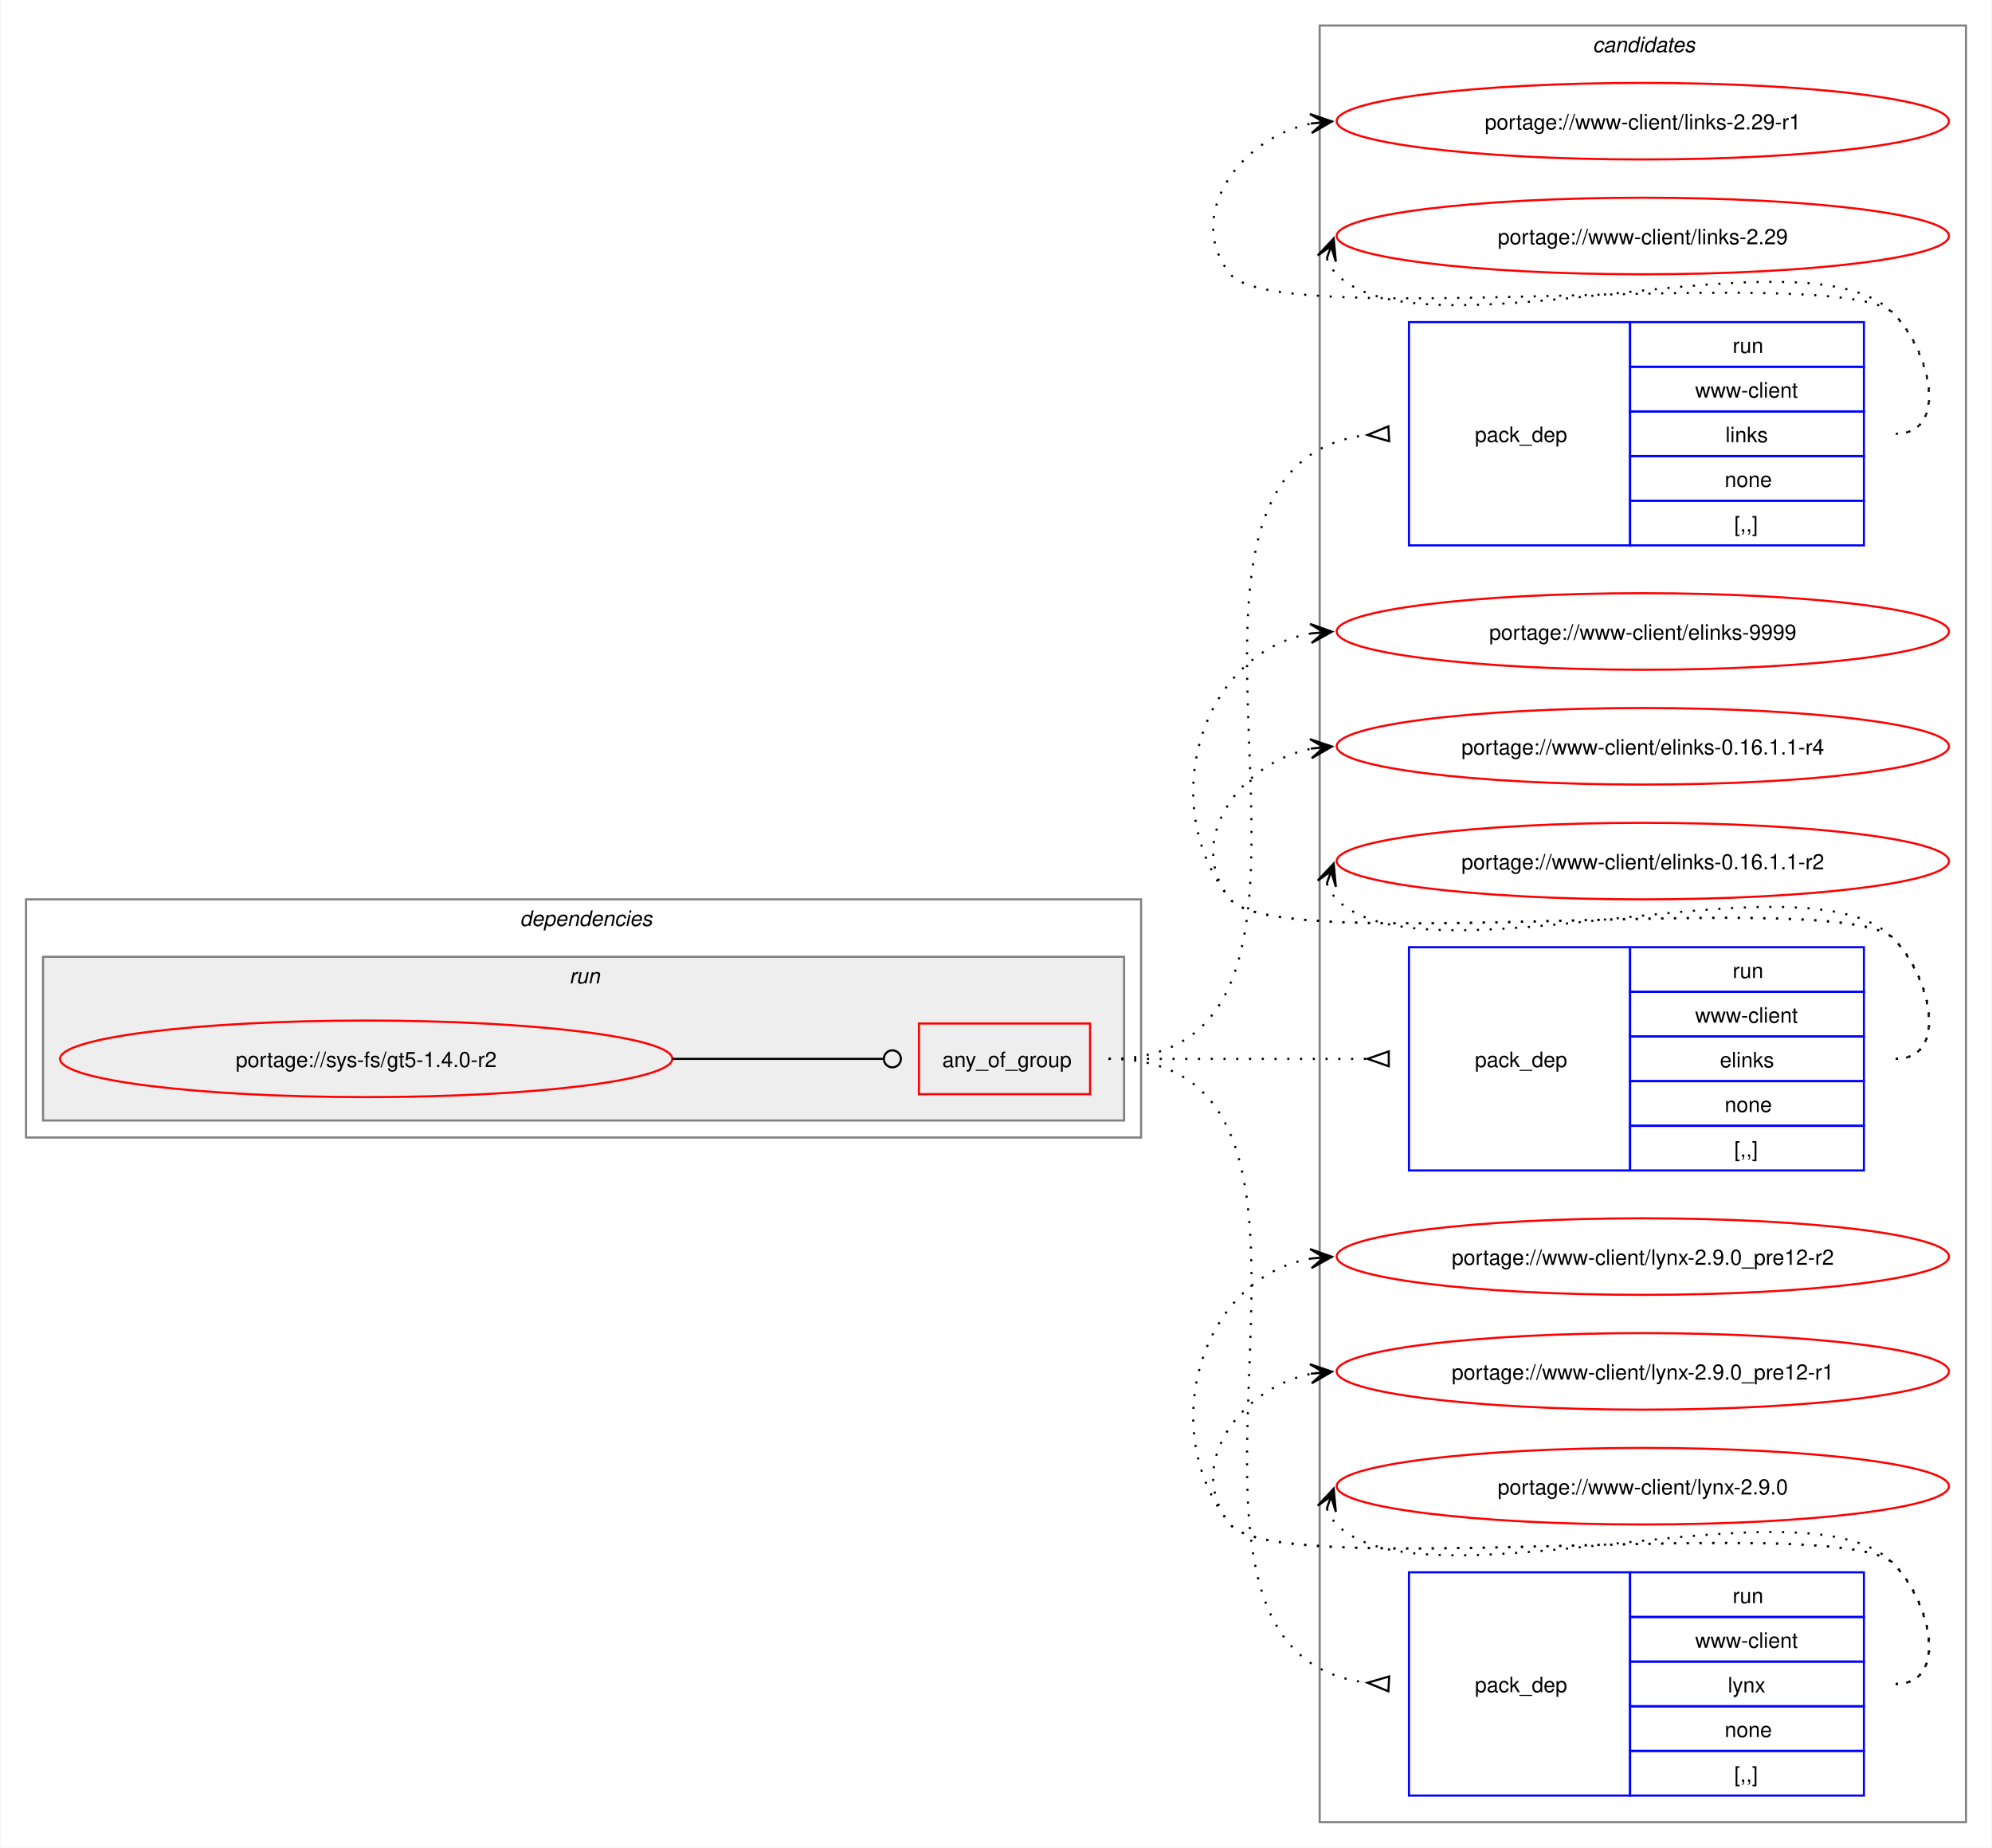
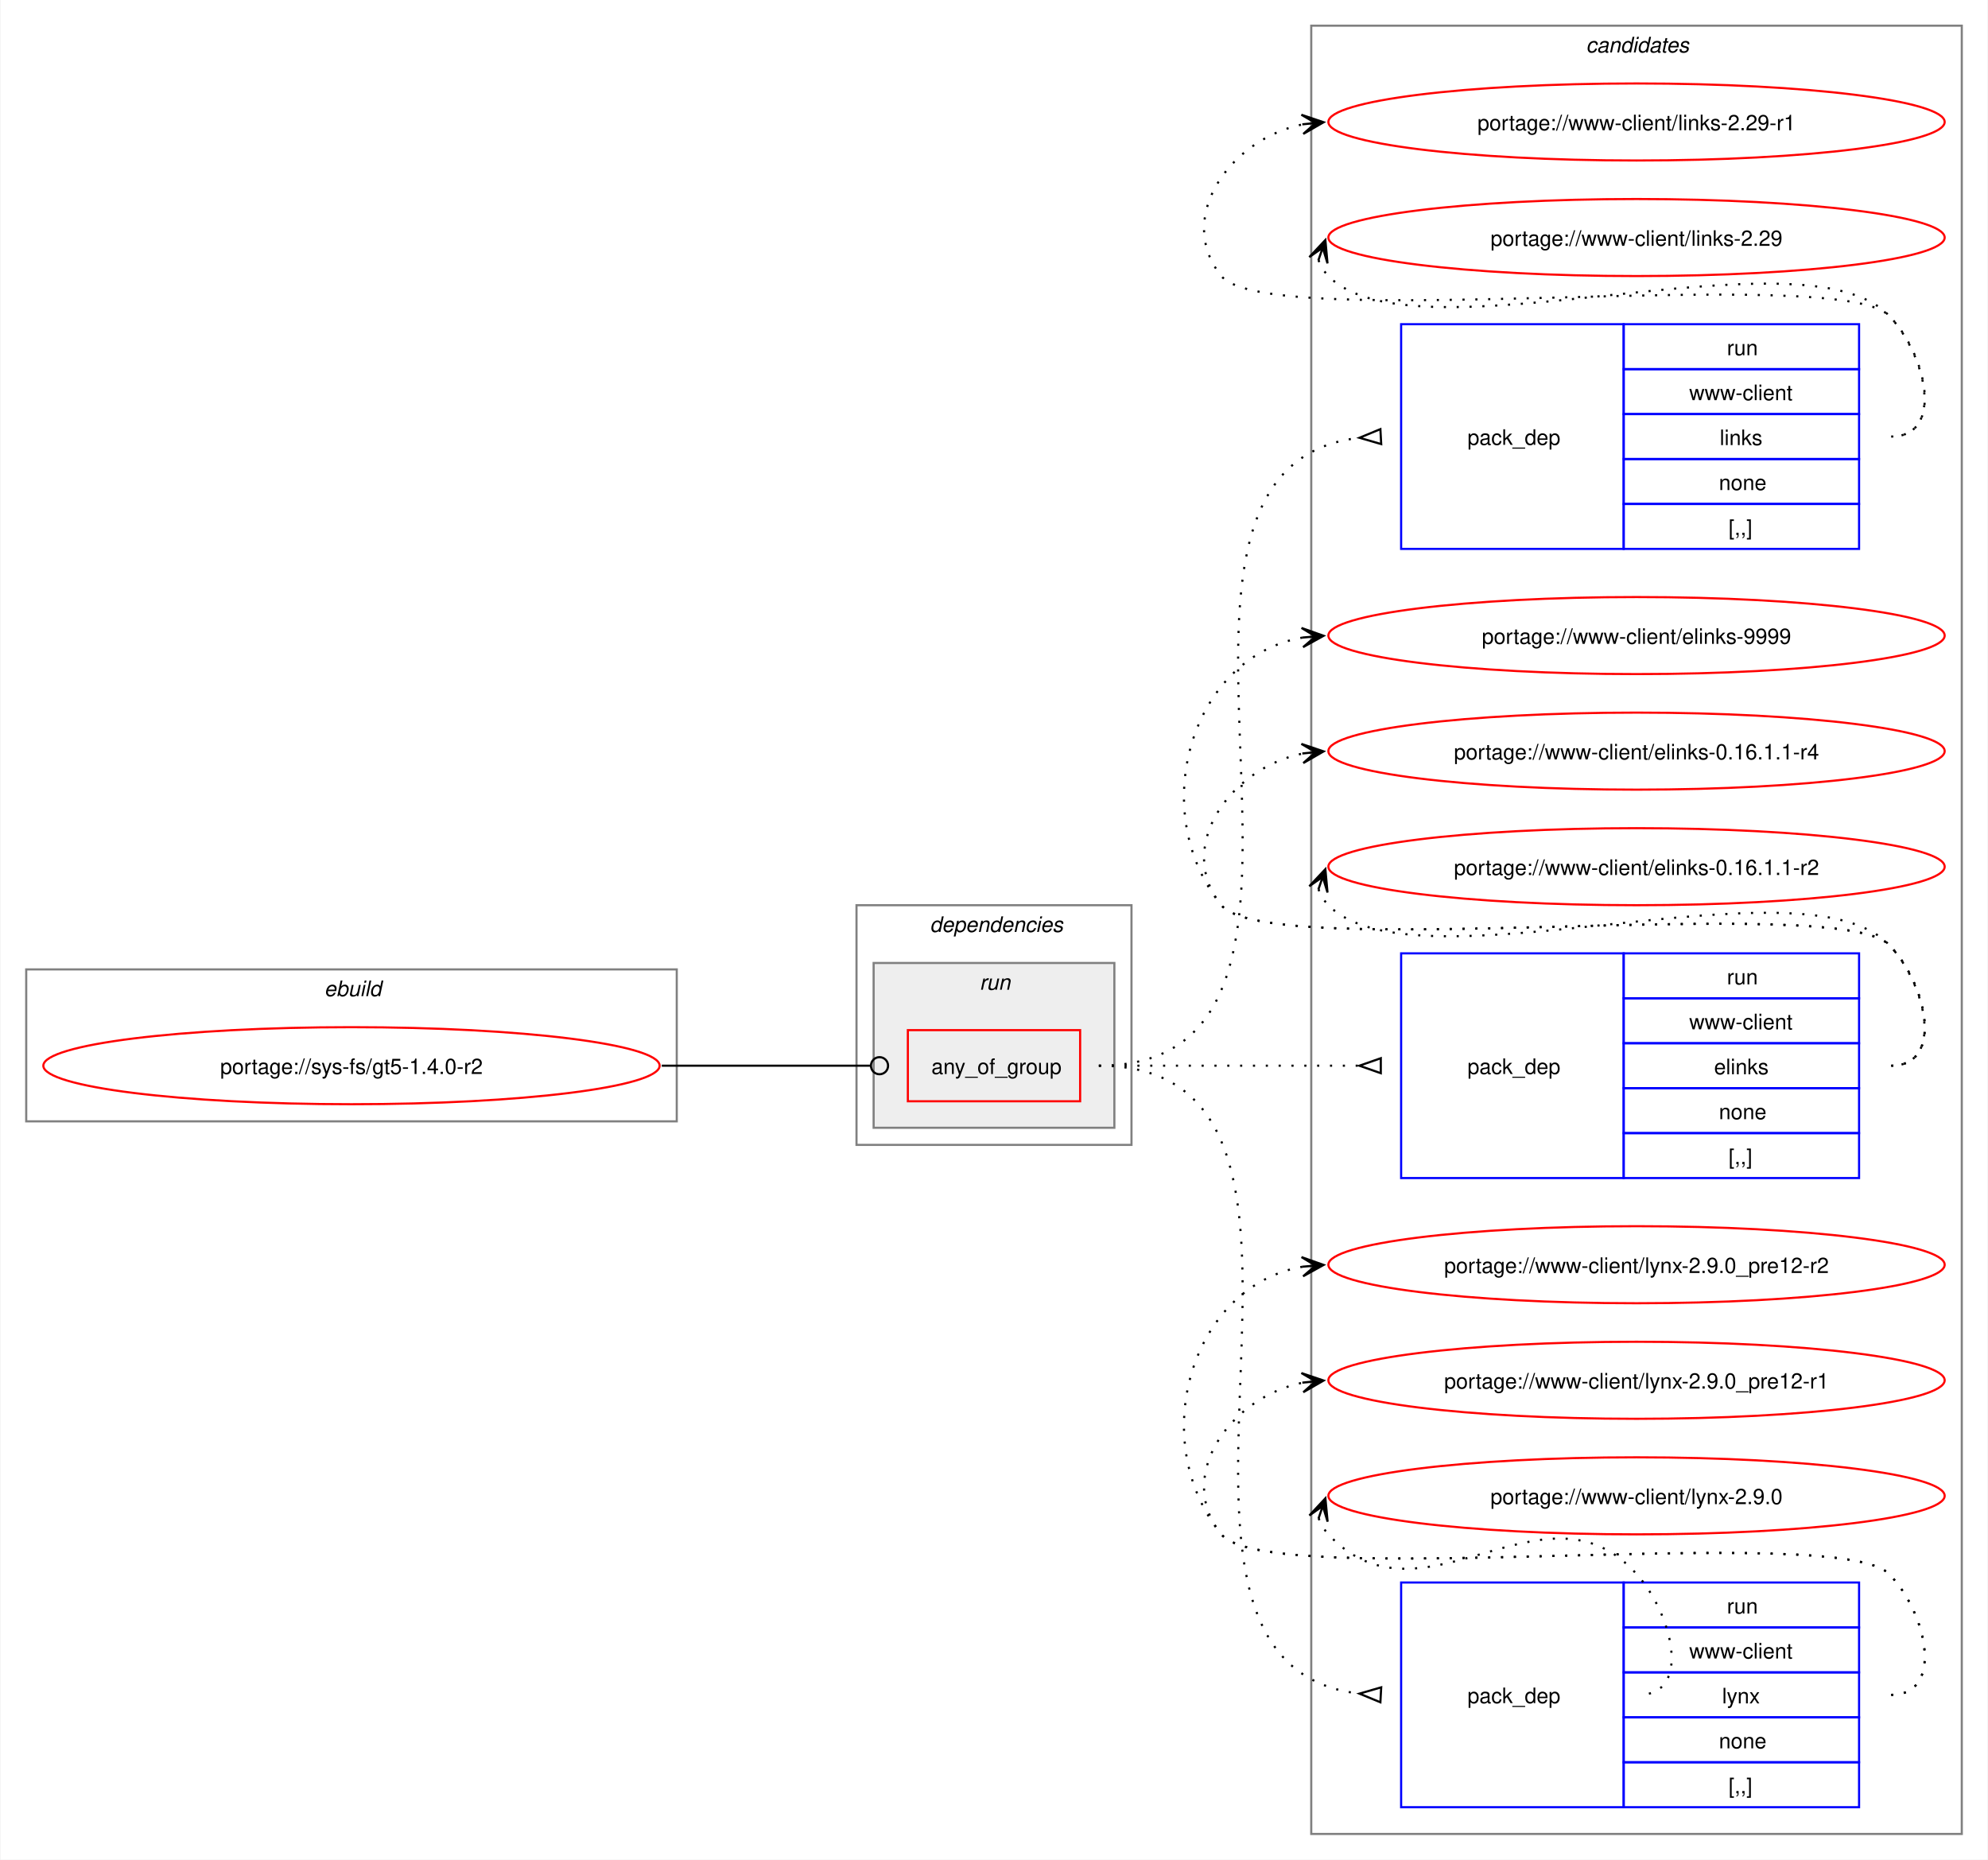
- <svg xmlns="http://www.w3.org/2000/svg" xmlns:xlink="http://www.w3.org/1999/xlink" width="937pt" height="869pt" viewBox="0.00 0.00 936.50 869.00">
+ <svg xmlns="http://www.w3.org/2000/svg" xmlns:xlink="http://www.w3.org/1999/xlink" width="929pt" height="869pt" viewBox="0.00 0.00 928.50 869.00">
  <g id="graph0" class="graph" transform="scale(1 1) rotate(0) translate(4 865)">
-     <polygon fill="white" stroke="none" points="-4,4 -4,-865 932.5,-865 932.5,4 -4,4" />
+     <polygon fill="white" stroke="none" points="-4,4 -4,-865 924.5,-865 924.5,4 -4,4" />
    <g id="clust10" class="cluster">
-       <polygon fill="none" stroke="gray" points="616.5,-8 616.5,-853 920.5,-853 920.5,-8 616.5,-8" />
-       <text text-anchor="start" x="744.88" y="-840.5" font-family="Helvetica,sans-Serif" font-style="italic" font-size="10.00">candidates</text>
+       <polygon fill="none" stroke="gray" points="608.5,-8 608.5,-853 912.5,-853 912.5,-8 608.5,-8" />
+       <text text-anchor="start" x="736.88" y="-840.5" font-family="Helvetica,sans-Serif" font-style="italic" font-size="10.00">candidates</text>
+     </g>
+     <g id="clust1" class="cluster">
+       <polygon fill="none" stroke="gray" points="8,-341 8,-412 312,-412 312,-341 8,-341" />
+       <text text-anchor="start" x="147.25" y="-399.5" font-family="Helvetica,sans-Serif" font-style="italic" font-size="10.00">ebuild</text>
    </g>
    <g id="clust2" class="cluster">
-       <polygon fill="none" stroke="gray" points="8,-330 8,-442 532.5,-442 532.5,-330 8,-330" />
-       <text text-anchor="start" x="240.25" y="-429.5" font-family="Helvetica,sans-Serif" font-style="italic" font-size="10.00">dependencies</text>
+       <polygon fill="none" stroke="gray" points="396,-330 396,-442 524.5,-442 524.5,-330 396,-330" />
+       <text text-anchor="start" x="430.25" y="-429.5" font-family="Helvetica,sans-Serif" font-style="italic" font-size="10.00">dependencies</text>
    </g>
    <g id="clust5" class="cluster">
-       <polygon fill="#eeeeee" stroke="gray" points="16,-338 16,-415 524.5,-415 524.5,-338 16,-338" />
-       <text text-anchor="start" x="263.5" y="-402.5" font-family="Helvetica,sans-Serif" font-style="italic" font-size="10.00">run</text>
+       <polygon fill="#eeeeee" stroke="gray" points="404,-338 404,-415 516.5,-415 516.5,-338 404,-338" />
+       <text text-anchor="start" x="453.5" y="-402.5" font-family="Helvetica,sans-Serif" font-style="italic" font-size="10.00">run</text>
    </g>
    <g id="node1" class="node">
      <g id="a_node1">
        <a xlink:href="../sys-fs/gt5-1.4.0-r2.svg" xlink:title="portage://sys-fs/gt5-1.4.0-r2">
-           <ellipse fill="none" stroke="red" cx="168" cy="-367" rx="144" ry="18" />
-           <text text-anchor="middle" x="168" y="-363.12" font-family="Helvetica,sans-Serif" font-size="10.00">portage://sys-fs/gt5-1.4.0-r2</text>
+           <ellipse fill="none" stroke="red" cx="160" cy="-367" rx="144" ry="18" />
+           <text text-anchor="middle" x="160" y="-363.12" font-family="Helvetica,sans-Serif" font-size="10.00">portage://sys-fs/gt5-1.4.0-r2</text>
        </a>
      </g>
    </g>
    <g id="node2" class="node">
-       <polygon fill="none" stroke="red" points="428,-350.38 428,-383.62 508.5,-383.62 508.5,-350.38 428,-350.38" />
-       <text text-anchor="start" x="439" y="-363.12" font-family="Helvetica,sans-Serif" font-size="10.00">any_of_group</text>
+       <polygon fill="none" stroke="red" points="420,-350.38 420,-383.62 500.5,-383.62 500.5,-350.38 420,-350.38" />
+       <text text-anchor="start" x="431" y="-363.12" font-family="Helvetica,sans-Serif" font-size="10.00">any_of_group</text>
    </g>
    <g id="edge4" class="edge">
-       <path fill="none" stroke="black" d="M312,-367C356.91,-367 370.3,-367 411.15,-367" />
-       <ellipse fill="none" stroke="black" cx="415.5" cy="-367" rx="4" ry="4" />
+       <path fill="none" stroke="black" d="M305,-367C349.09,-367 362.3,-367 402.29,-367" />
+       <ellipse fill="none" stroke="black" cx="406.75" cy="-367" rx="4" ry="4" />
    </g>
    <g id="node3" class="node">
-       <polygon fill="none" stroke="blue" points="658.5,-608.5 658.5,-713.5 762.5,-713.5 762.5,-608.5 658.5,-608.5" />
-       <text text-anchor="start" x="689.5" y="-657.12" font-family="Helvetica,sans-Serif" font-size="10.00">pack_dep</text>
-       <polygon fill="none" stroke="blue" points="762.5,-692.5 762.5,-713.5 872.5,-713.5 872.5,-692.5 762.5,-692.5" />
-       <text text-anchor="start" x="810.75" y="-699" font-family="Helvetica,sans-Serif" font-size="10.00">run</text>
-       <polygon fill="none" stroke="blue" points="762.5,-671.5 762.5,-692.5 872.5,-692.5 872.5,-671.5 762.5,-671.5" />
-       <text text-anchor="start" x="793.12" y="-678" font-family="Helvetica,sans-Serif" font-size="10.00">www-client</text>
-       <polygon fill="none" stroke="blue" points="762.5,-650.5 762.5,-671.5 872.5,-671.5 872.5,-650.5 762.5,-650.5" />
-       <text text-anchor="start" x="807.38" y="-657" font-family="Helvetica,sans-Serif" font-size="10.00">links</text>
-       <polygon fill="none" stroke="blue" points="762.5,-629.5 762.5,-650.5 872.5,-650.5 872.5,-629.5 762.5,-629.5" />
-       <text text-anchor="start" x="807" y="-636" font-family="Helvetica,sans-Serif" font-size="10.00">none</text>
-       <polygon fill="none" stroke="blue" points="762.5,-608.5 762.5,-629.5 872.5,-629.5 872.5,-608.5 762.5,-608.5" />
-       <text text-anchor="start" x="811.5" y="-615" font-family="Helvetica,sans-Serif" font-size="10.00">[,,]</text>
+       <polygon fill="none" stroke="blue" points="650.5,-608.5 650.5,-713.5 754.5,-713.5 754.5,-608.5 650.5,-608.5" />
+       <text text-anchor="start" x="681.5" y="-657.12" font-family="Helvetica,sans-Serif" font-size="10.00">pack_dep</text>
+       <polygon fill="none" stroke="blue" points="754.5,-692.5 754.5,-713.5 864.5,-713.5 864.5,-692.5 754.5,-692.5" />
+       <text text-anchor="start" x="802.75" y="-699" font-family="Helvetica,sans-Serif" font-size="10.00">run</text>
+       <polygon fill="none" stroke="blue" points="754.5,-671.5 754.5,-692.5 864.5,-692.5 864.5,-671.5 754.5,-671.5" />
+       <text text-anchor="start" x="785.12" y="-678" font-family="Helvetica,sans-Serif" font-size="10.00">www-client</text>
+       <polygon fill="none" stroke="blue" points="754.5,-650.5 754.5,-671.5 864.5,-671.5 864.5,-650.5 754.5,-650.5" />
+       <text text-anchor="start" x="799.38" y="-657" font-family="Helvetica,sans-Serif" font-size="10.00">links</text>
+       <polygon fill="none" stroke="blue" points="754.5,-629.5 754.5,-650.5 864.5,-650.5 864.5,-629.5 754.5,-629.5" />
+       <text text-anchor="start" x="799" y="-636" font-family="Helvetica,sans-Serif" font-size="10.00">none</text>
+       <polygon fill="none" stroke="blue" points="754.5,-608.5 754.5,-629.5 864.5,-629.5 864.5,-608.5 754.5,-608.5" />
+       <text text-anchor="start" x="803.5" y="-615" font-family="Helvetica,sans-Serif" font-size="10.00">[,,]</text>
    </g>
    <g id="edge1" class="edge">
-       <path fill="none" stroke="black" stroke-dasharray="1,5" d="M517.25,-367C656.89,-367 513.87,-646.26 639.15,-660.44" />
-       <polygon fill="none" stroke="black" points="648.81,-664.47 639.02,-660.43 649.19,-657.48 648.81,-664.47" />
+       <path fill="none" stroke="black" stroke-dasharray="1,5" d="M509.25,-367C648.89,-367 505.87,-646.26 631.15,-660.44" />
+       <polygon fill="none" stroke="black" points="640.81,-664.47 631.02,-660.43 641.19,-657.48 640.81,-664.47" />
    </g>
    <g id="node4" class="node">
-       <polygon fill="none" stroke="blue" points="658.5,-314.5 658.5,-419.5 762.5,-419.5 762.5,-314.5 658.5,-314.5" />
-       <text text-anchor="start" x="689.5" y="-363.12" font-family="Helvetica,sans-Serif" font-size="10.00">pack_dep</text>
-       <polygon fill="none" stroke="blue" points="762.5,-398.5 762.5,-419.5 872.5,-419.5 872.5,-398.5 762.5,-398.5" />
-       <text text-anchor="start" x="810.75" y="-405" font-family="Helvetica,sans-Serif" font-size="10.00">run</text>
-       <polygon fill="none" stroke="blue" points="762.5,-377.5 762.5,-398.5 872.5,-398.5 872.5,-377.5 762.5,-377.5" />
-       <text text-anchor="start" x="793.12" y="-384" font-family="Helvetica,sans-Serif" font-size="10.00">www-client</text>
-       <polygon fill="none" stroke="blue" points="762.5,-356.5 762.5,-377.5 872.5,-377.5 872.5,-356.5 762.5,-356.5" />
-       <text text-anchor="start" x="804.75" y="-363" font-family="Helvetica,sans-Serif" font-size="10.00">elinks</text>
-       <polygon fill="none" stroke="blue" points="762.5,-335.5 762.5,-356.5 872.5,-356.5 872.5,-335.5 762.5,-335.5" />
-       <text text-anchor="start" x="807" y="-342" font-family="Helvetica,sans-Serif" font-size="10.00">none</text>
-       <polygon fill="none" stroke="blue" points="762.5,-314.5 762.5,-335.5 872.5,-335.5 872.5,-314.5 762.5,-314.5" />
-       <text text-anchor="start" x="811.5" y="-321" font-family="Helvetica,sans-Serif" font-size="10.00">[,,]</text>
+       <polygon fill="none" stroke="blue" points="650.5,-314.5 650.5,-419.5 754.5,-419.5 754.5,-314.5 650.5,-314.5" />
+       <text text-anchor="start" x="681.5" y="-363.12" font-family="Helvetica,sans-Serif" font-size="10.00">pack_dep</text>
+       <polygon fill="none" stroke="blue" points="754.5,-398.5 754.5,-419.5 864.5,-419.5 864.5,-398.5 754.5,-398.5" />
+       <text text-anchor="start" x="802.75" y="-405" font-family="Helvetica,sans-Serif" font-size="10.00">run</text>
+       <polygon fill="none" stroke="blue" points="754.5,-377.5 754.5,-398.5 864.5,-398.5 864.5,-377.5 754.5,-377.5" />
+       <text text-anchor="start" x="785.12" y="-384" font-family="Helvetica,sans-Serif" font-size="10.00">www-client</text>
+       <polygon fill="none" stroke="blue" points="754.5,-356.5 754.5,-377.5 864.5,-377.5 864.5,-356.5 754.5,-356.5" />
+       <text text-anchor="start" x="796.75" y="-363" font-family="Helvetica,sans-Serif" font-size="10.00">elinks</text>
+       <polygon fill="none" stroke="blue" points="754.5,-335.5 754.5,-356.5 864.5,-356.5 864.5,-335.5 754.5,-335.5" />
+       <text text-anchor="start" x="799" y="-342" font-family="Helvetica,sans-Serif" font-size="10.00">none</text>
+       <polygon fill="none" stroke="blue" points="754.5,-314.5 754.5,-335.5 864.5,-335.5 864.5,-314.5 754.5,-314.5" />
+       <text text-anchor="start" x="803.5" y="-321" font-family="Helvetica,sans-Serif" font-size="10.00">[,,]</text>
    </g>
    <g id="edge2" class="edge">
-       <path fill="none" stroke="black" stroke-dasharray="1,5" d="M517.25,-367C572.35,-367 588.71,-367 638.97,-367" />
-       <polygon fill="none" stroke="black" points="649,-370.5 639,-367 649,-363.5 649,-370.5" />
+       <path fill="none" stroke="black" stroke-dasharray="1,5" d="M509.25,-367C564.35,-367 580.71,-367 630.97,-367" />
+       <polygon fill="none" stroke="black" points="641,-370.5 631,-367 641,-363.5 641,-370.5" />
    </g>
    <g id="node5" class="node">
-       <polygon fill="none" stroke="blue" points="658.5,-20.5 658.5,-125.5 762.5,-125.5 762.5,-20.5 658.5,-20.5" />
-       <text text-anchor="start" x="689.5" y="-69.12" font-family="Helvetica,sans-Serif" font-size="10.00">pack_dep</text>
-       <polygon fill="none" stroke="blue" points="762.5,-104.5 762.5,-125.5 872.5,-125.5 872.5,-104.5 762.5,-104.5" />
-       <text text-anchor="start" x="810.75" y="-111" font-family="Helvetica,sans-Serif" font-size="10.00">run</text>
-       <polygon fill="none" stroke="blue" points="762.5,-83.5 762.5,-104.5 872.5,-104.5 872.5,-83.5 762.5,-83.5" />
-       <text text-anchor="start" x="793.12" y="-90" font-family="Helvetica,sans-Serif" font-size="10.00">www-client</text>
-       <polygon fill="none" stroke="blue" points="762.5,-62.5 762.5,-83.5 872.5,-83.5 872.5,-62.5 762.5,-62.5" />
-       <text text-anchor="start" x="808.5" y="-69" font-family="Helvetica,sans-Serif" font-size="10.00">lynx</text>
-       <polygon fill="none" stroke="blue" points="762.5,-41.5 762.5,-62.5 872.5,-62.5 872.5,-41.5 762.5,-41.5" />
-       <text text-anchor="start" x="807" y="-48" font-family="Helvetica,sans-Serif" font-size="10.00">none</text>
-       <polygon fill="none" stroke="blue" points="762.5,-20.5 762.5,-41.5 872.5,-41.5 872.5,-20.5 762.5,-20.5" />
-       <text text-anchor="start" x="811.5" y="-27" font-family="Helvetica,sans-Serif" font-size="10.00">[,,]</text>
+       <polygon fill="none" stroke="blue" points="650.5,-20.5 650.5,-125.5 754.5,-125.5 754.5,-20.5 650.5,-20.5" />
+       <text text-anchor="start" x="681.5" y="-69.12" font-family="Helvetica,sans-Serif" font-size="10.00">pack_dep</text>
+       <polygon fill="none" stroke="blue" points="754.5,-104.5 754.5,-125.5 864.5,-125.5 864.5,-104.5 754.5,-104.5" />
+       <text text-anchor="start" x="802.75" y="-111" font-family="Helvetica,sans-Serif" font-size="10.00">run</text>
+       <polygon fill="none" stroke="blue" points="754.5,-83.5 754.5,-104.5 864.5,-104.5 864.5,-83.5 754.5,-83.5" />
+       <text text-anchor="start" x="785.12" y="-90" font-family="Helvetica,sans-Serif" font-size="10.00">www-client</text>
+       <polygon fill="none" stroke="blue" points="754.5,-62.5 754.5,-83.5 864.5,-83.5 864.5,-62.5 754.5,-62.5" />
+       <text text-anchor="start" x="800.5" y="-69" font-family="Helvetica,sans-Serif" font-size="10.00">lynx</text>
+       <polygon fill="none" stroke="blue" points="754.5,-41.5 754.5,-62.5 864.5,-62.5 864.5,-41.5 754.5,-41.5" />
+       <text text-anchor="start" x="799" y="-48" font-family="Helvetica,sans-Serif" font-size="10.00">none</text>
+       <polygon fill="none" stroke="blue" points="754.5,-20.5 754.5,-41.5 864.5,-41.5 864.5,-20.5 754.5,-20.5" />
+       <text text-anchor="start" x="803.5" y="-27" font-family="Helvetica,sans-Serif" font-size="10.00">[,,]</text>
    </g>
    <g id="edge3" class="edge">
-       <path fill="none" stroke="black" stroke-dasharray="1,5" d="M517.25,-367C656.89,-367 513.87,-87.74 639.15,-73.56" />
-       <polygon fill="none" stroke="black" points="649.19,-76.52 639.02,-73.57 648.81,-69.53 649.19,-76.52" />
+       <path fill="none" stroke="black" stroke-dasharray="1,5" d="M509.25,-367C648.89,-367 505.87,-87.74 631.15,-73.56" />
+       <polygon fill="none" stroke="black" points="641.19,-76.52 631.02,-73.57 640.81,-69.53 641.19,-76.52" />
    </g>
    <g id="node6" class="node">
      <g id="a_node6">
        <a xlink:href="../www-client/links-2.29-r1.svg" xlink:title="portage://www-client/links-2.29-r1">
-           <ellipse fill="none" stroke="red" cx="768.5" cy="-808" rx="144" ry="18" />
-           <text text-anchor="middle" x="768.5" y="-804.12" font-family="Helvetica,sans-Serif" font-size="10.00">portage://www-client/links-2.29-r1</text>
+           <ellipse fill="none" stroke="red" cx="760.5" cy="-808" rx="144" ry="18" />
+           <text text-anchor="middle" x="760.5" y="-804.12" font-family="Helvetica,sans-Serif" font-size="10.00">portage://www-client/links-2.29-r1</text>
        </a>
      </g>
    </g>
    <g id="edge5" class="edge">
-       <path fill="none" stroke="black" stroke-dasharray="1,5" d="M887.5,-661C912.62,-661 904.1,-699.59 886.5,-717.5 862.16,-742.27 596.33,-708.99 574.5,-736 552.45,-763.28 578.82,-800.25 612.77,-806.94" />
-       <polygon fill="black" stroke="black" points="622.29,-807.88 611.89,-811.38 618.52,-807.51 612.34,-806.9 612.34,-806.9 612.34,-806.9 618.52,-807.51 612.78,-802.42 622.29,-807.88" />
+       <path fill="none" stroke="black" stroke-dasharray="1,5" d="M879.5,-661C904.62,-661 896.1,-699.59 878.5,-717.5 854.16,-742.27 588.33,-708.99 566.5,-736 544.45,-763.28 570.82,-800.25 604.77,-806.94" />
+       <polygon fill="black" stroke="black" points="614.29,-807.88 603.89,-811.38 610.52,-807.51 604.34,-806.9 604.34,-806.9 604.34,-806.9 610.52,-807.51 604.78,-802.42 614.29,-807.88" />
    </g>
    <g id="node7" class="node">
      <g id="a_node7">
        <a xlink:href="../www-client/links-2.29.svg" xlink:title="portage://www-client/links-2.29">
-           <ellipse fill="none" stroke="red" cx="768.5" cy="-754" rx="144" ry="18" />
-           <text text-anchor="middle" x="768.5" y="-750.12" font-family="Helvetica,sans-Serif" font-size="10.00">portage://www-client/links-2.29</text>
+           <ellipse fill="none" stroke="red" cx="760.5" cy="-754" rx="144" ry="18" />
+           <text text-anchor="middle" x="760.5" y="-750.12" font-family="Helvetica,sans-Serif" font-size="10.00">portage://www-client/links-2.29</text>
        </a>
      </g>
    </g>
    <g id="edge6" class="edge">
-       <path fill="none" stroke="black" stroke-dasharray="1,5" d="M619.87,-743.45C620.9,-740.7 622.57,-737.96 624.5,-736 665.46,-694.42 846.33,-759.85 886.5,-717.5 903.78,-699.28 912.62,-661 887.5,-661" />
-       <polygon fill="black" stroke="black" points="623.1,-752.85 615.59,-744.86 621.87,-749.27 619.84,-743.39 619.84,-743.39 619.84,-743.39 621.87,-749.27 624.1,-741.93 623.1,-752.85" />
+       <path fill="none" stroke="black" stroke-dasharray="1,5" d="M611.87,-743.45C612.9,-740.7 614.57,-737.96 616.5,-736 657.46,-694.42 838.33,-759.85 878.5,-717.5 895.78,-699.28 904.62,-661 879.5,-661" />
+       <polygon fill="black" stroke="black" points="615.1,-752.85 607.59,-744.86 613.87,-749.27 611.84,-743.39 611.84,-743.39 611.84,-743.39 613.87,-749.27 616.1,-741.93 615.1,-752.85" />
    </g>
    <g id="node8" class="node">
      <g id="a_node8">
        <a xlink:href="../www-client/elinks-9999.svg" xlink:title="portage://www-client/elinks-9999">
-           <ellipse fill="none" stroke="red" cx="768.5" cy="-568" rx="144" ry="18" />
-           <text text-anchor="middle" x="768.5" y="-564.12" font-family="Helvetica,sans-Serif" font-size="10.00">portage://www-client/elinks-9999</text>
+           <ellipse fill="none" stroke="red" cx="760.5" cy="-568" rx="144" ry="18" />
+           <text text-anchor="middle" x="760.5" y="-564.12" font-family="Helvetica,sans-Serif" font-size="10.00">portage://www-client/elinks-9999</text>
        </a>
      </g>
    </g>
    <g id="edge7" class="edge">
-       <path fill="none" stroke="black" stroke-dasharray="1,5" d="M887.5,-367C912.62,-367 904.1,-405.59 886.5,-423.5 862.16,-448.27 596.33,-414.99 574.5,-442 539.09,-485.81 560.33,-558.22 612.63,-567.1" />
-       <polygon fill="black" stroke="black" points="622.29,-567.9 611.95,-571.56 618.52,-567.59 612.32,-567.07 612.32,-567.07 612.32,-567.07 618.52,-567.59 612.69,-562.59 622.29,-567.9" />
+       <path fill="none" stroke="black" stroke-dasharray="1,5" d="M879.5,-367C904.62,-367 896.1,-405.59 878.5,-423.5 854.16,-448.27 588.33,-414.99 566.5,-442 531.09,-485.81 552.33,-558.22 604.63,-567.1" />
+       <polygon fill="black" stroke="black" points="614.29,-567.9 603.95,-571.56 610.52,-567.59 604.32,-567.07 604.32,-567.07 604.32,-567.07 610.52,-567.59 604.69,-562.59 614.29,-567.9" />
    </g>
    <g id="node9" class="node">
      <g id="a_node9">
        <a xlink:href="../www-client/elinks-0.16.1.1-r4.svg" xlink:title="portage://www-client/elinks-0.16.1.1-r4">
-           <ellipse fill="none" stroke="red" cx="768.5" cy="-514" rx="144" ry="18" />
-           <text text-anchor="middle" x="768.5" y="-510.12" font-family="Helvetica,sans-Serif" font-size="10.00">portage://www-client/elinks-0.16.1.1-r4</text>
+           <ellipse fill="none" stroke="red" cx="760.5" cy="-514" rx="144" ry="18" />
+           <text text-anchor="middle" x="760.5" y="-510.12" font-family="Helvetica,sans-Serif" font-size="10.00">portage://www-client/elinks-0.16.1.1-r4</text>
        </a>
      </g>
    </g>
    <g id="edge8" class="edge">
-       <path fill="none" stroke="black" stroke-dasharray="1,5" d="M887.5,-367C912.62,-367 904.1,-405.59 886.5,-423.5 862.16,-448.27 596.33,-414.99 574.5,-442 552.45,-469.28 578.82,-506.25 612.77,-512.94" />
-       <polygon fill="black" stroke="black" points="622.29,-513.88 611.89,-517.38 618.52,-513.51 612.34,-512.9 612.34,-512.9 612.34,-512.9 618.52,-513.51 612.78,-508.42 622.29,-513.88" />
+       <path fill="none" stroke="black" stroke-dasharray="1,5" d="M879.5,-367C904.62,-367 896.1,-405.59 878.5,-423.5 854.16,-448.27 588.33,-414.99 566.5,-442 544.45,-469.28 570.82,-506.25 604.77,-512.94" />
+       <polygon fill="black" stroke="black" points="614.29,-513.88 603.89,-517.38 610.52,-513.51 604.34,-512.9 604.34,-512.9 604.34,-512.9 610.52,-513.51 604.78,-508.42 614.29,-513.88" />
    </g>
    <g id="node10" class="node">
      <g id="a_node10">
        <a xlink:href="../www-client/elinks-0.16.1.1-r2.svg" xlink:title="portage://www-client/elinks-0.16.1.1-r2">
-           <ellipse fill="none" stroke="red" cx="768.5" cy="-460" rx="144" ry="18" />
-           <text text-anchor="middle" x="768.5" y="-456.12" font-family="Helvetica,sans-Serif" font-size="10.00">portage://www-client/elinks-0.16.1.1-r2</text>
+           <ellipse fill="none" stroke="red" cx="760.5" cy="-460" rx="144" ry="18" />
+           <text text-anchor="middle" x="760.5" y="-456.12" font-family="Helvetica,sans-Serif" font-size="10.00">portage://www-client/elinks-0.16.1.1-r2</text>
        </a>
      </g>
    </g>
    <g id="edge9" class="edge">
-       <path fill="none" stroke="black" stroke-dasharray="1,5" d="M619.87,-449.45C620.9,-446.7 622.57,-443.96 624.5,-442 665.46,-400.42 846.33,-465.85 886.5,-423.5 903.78,-405.28 912.62,-367 887.5,-367" />
-       <polygon fill="black" stroke="black" points="623.1,-458.85 615.59,-450.86 621.87,-455.27 619.84,-449.39 619.84,-449.39 619.84,-449.39 621.87,-455.27 624.1,-447.93 623.1,-458.85" />
+       <path fill="none" stroke="black" stroke-dasharray="1,5" d="M611.87,-449.45C612.9,-446.7 614.57,-443.96 616.5,-442 657.46,-400.42 838.33,-465.85 878.5,-423.5 895.78,-405.28 904.62,-367 879.5,-367" />
+       <polygon fill="black" stroke="black" points="615.1,-458.85 607.59,-450.86 613.87,-455.27 611.84,-449.39 611.84,-449.39 611.84,-449.39 613.87,-455.27 616.1,-447.93 615.1,-458.85" />
    </g>
    <g id="node11" class="node">
      <g id="a_node11">
        <a xlink:href="../www-client/lynx-2.9.0_pre12-r2.svg" xlink:title="portage://www-client/lynx-2.9.0_pre12-r2">
-           <ellipse fill="none" stroke="red" cx="768.5" cy="-274" rx="144" ry="18" />
-           <text text-anchor="middle" x="768.5" y="-270.12" font-family="Helvetica,sans-Serif" font-size="10.00">portage://www-client/lynx-2.9.0_pre12-r2</text>
+           <ellipse fill="none" stroke="red" cx="760.5" cy="-274" rx="144" ry="18" />
+           <text text-anchor="middle" x="760.5" y="-270.12" font-family="Helvetica,sans-Serif" font-size="10.00">portage://www-client/lynx-2.9.0_pre12-r2</text>
        </a>
      </g>
    </g>
    <g id="edge10" class="edge">
-       <path fill="none" stroke="black" stroke-dasharray="1,5" d="M887.5,-73C912.62,-73 904.1,-111.59 886.5,-129.5 862.16,-154.27 596.33,-120.99 574.5,-148 539.09,-191.81 560.33,-264.22 612.63,-273.1" />
-       <polygon fill="black" stroke="black" points="622.29,-273.9 611.95,-277.56 618.52,-273.59 612.32,-273.07 612.32,-273.07 612.32,-273.07 618.52,-273.59 612.69,-268.59 622.29,-273.9" />
+       <path fill="none" stroke="black" stroke-dasharray="1,5" d="M879.5,-73C904.62,-73 896.1,-111.59 878.5,-129.5 854.16,-154.27 588.33,-120.99 566.5,-148 531.09,-191.81 552.33,-264.22 604.63,-273.1" />
+       <polygon fill="black" stroke="black" points="614.29,-273.9 603.95,-277.56 610.52,-273.59 604.32,-273.07 604.32,-273.07 604.32,-273.07 610.52,-273.59 604.69,-268.59 614.29,-273.9" />
    </g>
    <g id="node12" class="node">
      <g id="a_node12">
        <a xlink:href="../www-client/lynx-2.9.0_pre12-r1.svg" xlink:title="portage://www-client/lynx-2.9.0_pre12-r1">
-           <ellipse fill="none" stroke="red" cx="768.5" cy="-220" rx="144" ry="18" />
-           <text text-anchor="middle" x="768.5" y="-216.12" font-family="Helvetica,sans-Serif" font-size="10.00">portage://www-client/lynx-2.9.0_pre12-r1</text>
+           <ellipse fill="none" stroke="red" cx="760.5" cy="-220" rx="144" ry="18" />
+           <text text-anchor="middle" x="760.5" y="-216.12" font-family="Helvetica,sans-Serif" font-size="10.00">portage://www-client/lynx-2.9.0_pre12-r1</text>
        </a>
      </g>
    </g>
    <g id="edge11" class="edge">
-       <path fill="none" stroke="black" stroke-dasharray="1,5" d="M887.5,-73C912.62,-73 904.1,-111.59 886.5,-129.5 862.16,-154.27 596.33,-120.99 574.5,-148 552.45,-175.28 578.82,-212.25 612.77,-218.94" />
-       <polygon fill="black" stroke="black" points="622.29,-219.88 611.89,-223.38 618.52,-219.51 612.34,-218.9 612.34,-218.9 612.34,-218.9 618.52,-219.51 612.78,-214.42 622.29,-219.88" />
+       <path fill="none" stroke="black" stroke-dasharray="1,5" d="M879.5,-73C904.62,-73 896.1,-111.59 878.5,-129.5 854.16,-154.27 588.33,-120.99 566.5,-148 544.45,-175.28 570.82,-212.25 604.77,-218.94" />
+       <polygon fill="black" stroke="black" points="614.29,-219.88 603.89,-223.38 610.52,-219.51 604.34,-218.9 604.34,-218.9 604.34,-218.9 610.52,-219.51 604.78,-214.42 614.29,-219.88" />
    </g>
    <g id="node13" class="node">
      <g id="a_node13">
        <a xlink:href="../www-client/lynx-2.9.0.svg" xlink:title="portage://www-client/lynx-2.9.0">
-           <ellipse fill="none" stroke="red" cx="768.5" cy="-166" rx="144" ry="18" />
-           <text text-anchor="middle" x="768.5" y="-162.12" font-family="Helvetica,sans-Serif" font-size="10.00">portage://www-client/lynx-2.9.0</text>
+           <ellipse fill="none" stroke="red" cx="760.5" cy="-166" rx="144" ry="18" />
+           <text text-anchor="middle" x="760.5" y="-162.12" font-family="Helvetica,sans-Serif" font-size="10.00">portage://www-client/lynx-2.9.0</text>
        </a>
      </g>
    </g>
    <g id="edge12" class="edge">
-       <path fill="none" stroke="black" stroke-dasharray="1,5" d="M619.87,-155.45C620.9,-152.7 622.57,-149.96 624.5,-148 665.46,-106.42 846.33,-171.85 886.5,-129.5 903.78,-111.28 912.62,-73 887.5,-73" />
-       <polygon fill="black" stroke="black" points="623.1,-164.85 615.59,-156.86 621.87,-161.27 619.84,-155.39 619.84,-155.39 619.84,-155.39 621.87,-161.27 624.1,-153.93 623.1,-164.85" />
+       <path fill="none" stroke="black" stroke-dasharray="1,5" d="M611.94,-155.52C612.97,-152.77 614.62,-150.02 616.5,-148 660.45,-100.75 717.45,-177.57 760.5,-129.5 777.26,-110.79 786.62,-73 761.5,-73" />
+       <polygon fill="black" stroke="black" points="615.11,-164.85 607.63,-156.83 613.89,-161.27 611.89,-155.38 611.89,-155.38 611.89,-155.38 613.89,-161.27 616.15,-153.93 615.11,-164.85" />
    </g>
  </g>
</svg>
